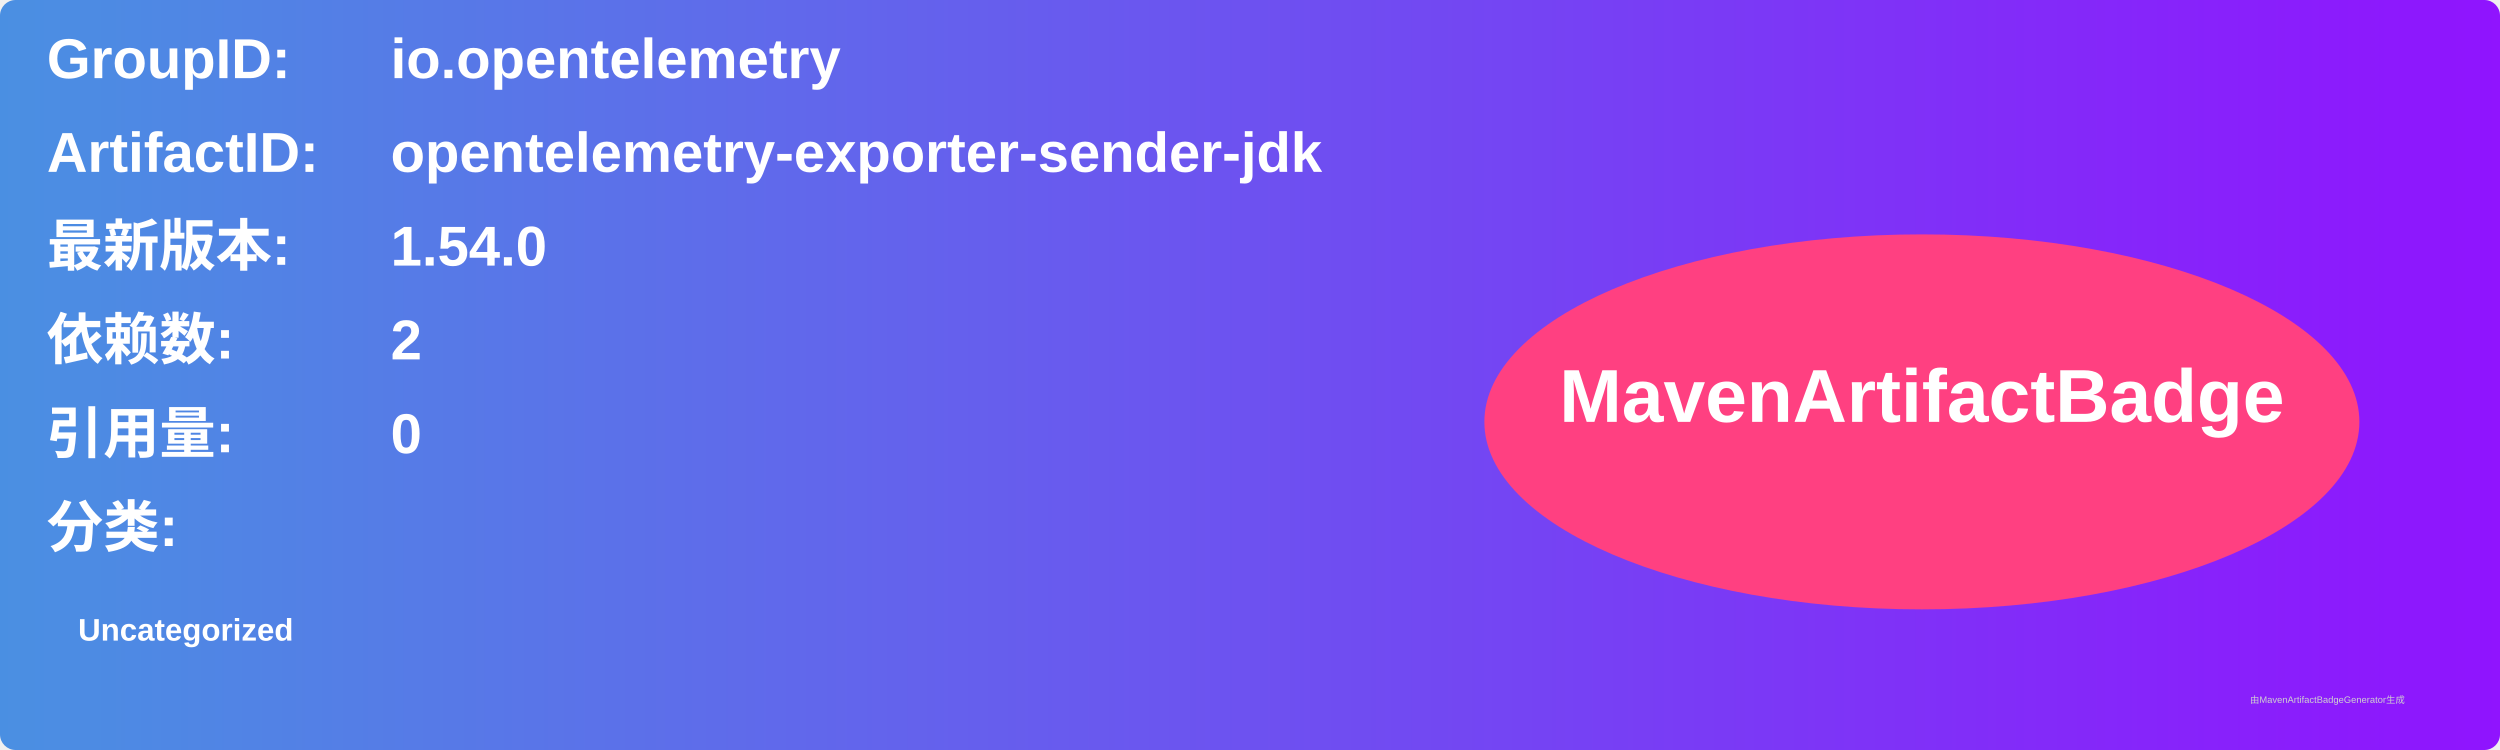
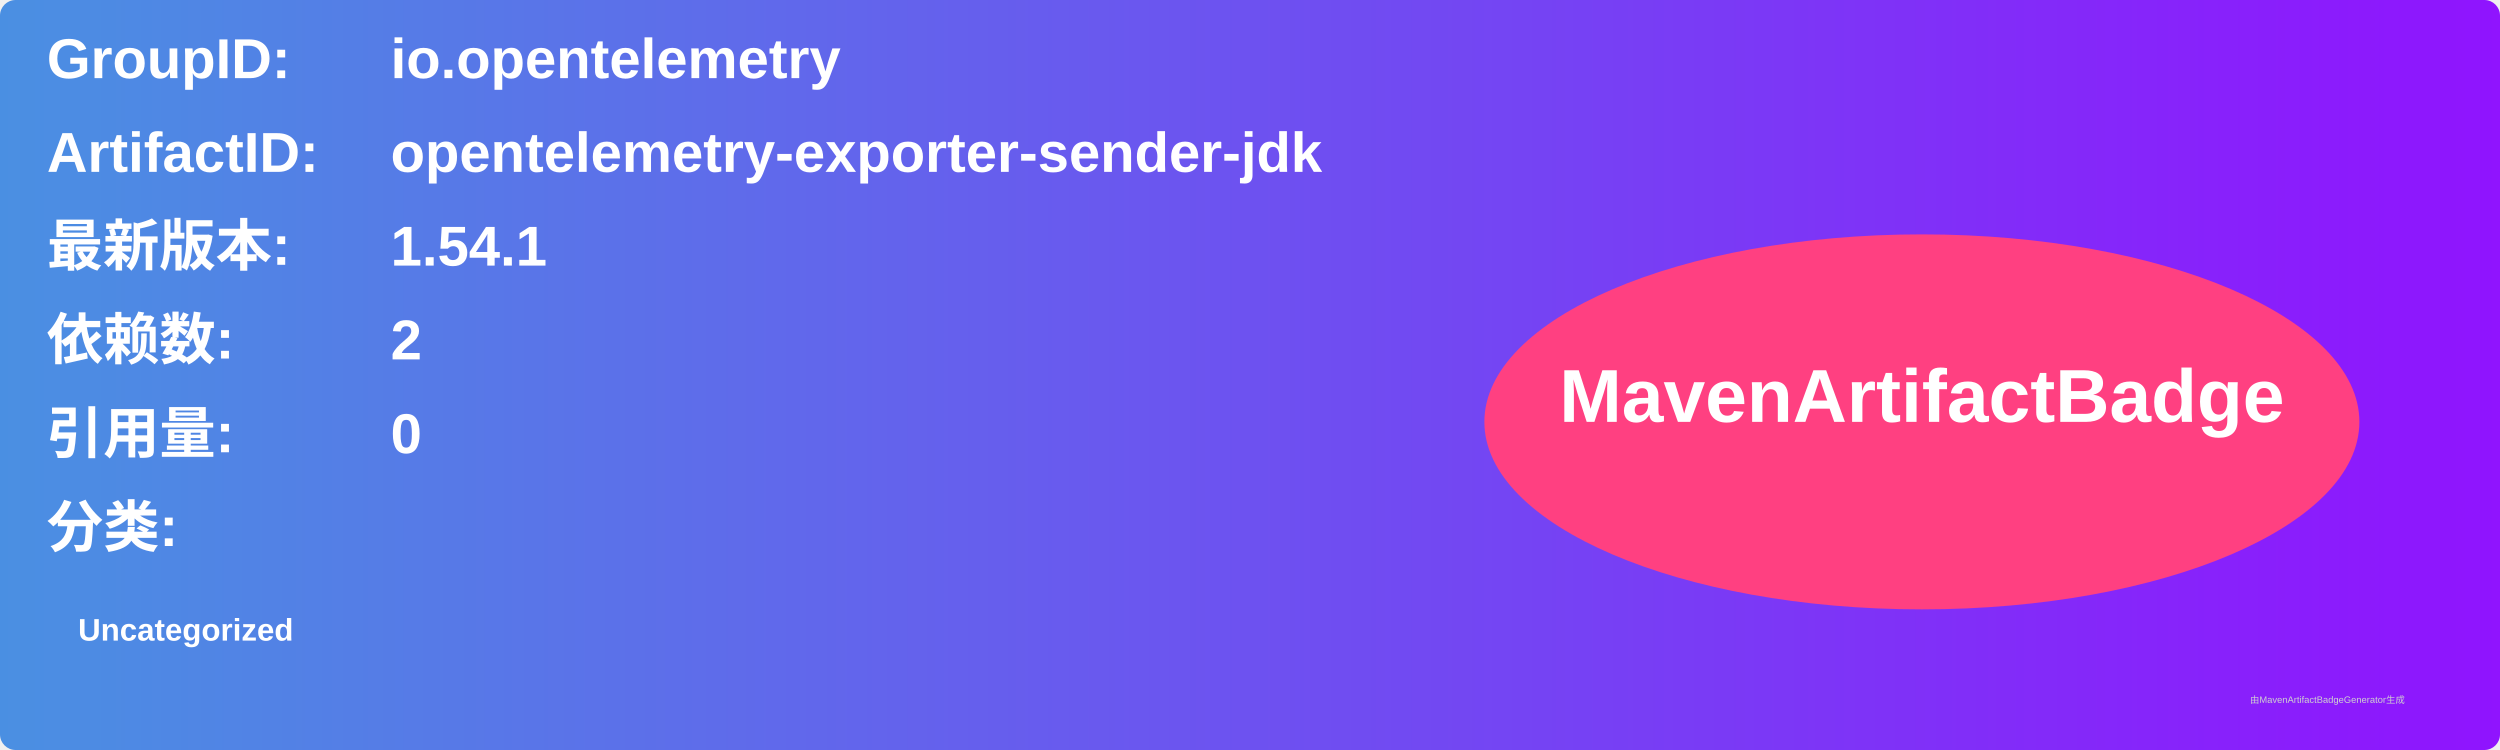
<svg xmlns="http://www.w3.org/2000/svg" width="800" height="240" viewBox="0 0 800 240">
  <linearGradient id="grad" x1="0%" y1="0%" x2="100%" y2="0%">
    <stop offset="0%" stop-color="#4a90e2" />
    <stop offset="100%" stop-color="#9013fe" />
  </linearGradient>
  <rect width="100%" height="100%" rx="5" ry="5" fill="url(#grad)" />
  <g transform="translate(15, 15)">
    <text x="0" y="10" font-family="Arial" font-size="18" fill="white" font-weight="bold" width="260">GroupID:</text>
    <text x="110" y="10" font-family="Arial" font-size="18" fill="white" font-weight="bold" width="460">io.opentelemetry</text>
    <text x="0" y="40" font-family="Arial" font-size="18" fill="white" font-weight="bold" width="260">ArtifactID:</text>
    <text x="110" y="40" font-family="Arial" font-size="18" fill="white" font-weight="bold" width="460">opentelemetry-exporter-sender-jdk</text>
    <text x="0" y="70" font-family="Arial" font-size="18" fill="white" font-weight="bold">最新版本:</text>
    <text x="110" y="70" font-family="Arial" font-size="18" fill="white" font-weight="bold">
-       <tspan font-weight="bold">1.54.0</tspan>
+       <tspan font-weight="bold">1.54.1</tspan>
    </text>
    <text x="0" y="100" font-family="Arial" font-size="18" fill="white" font-weight="bold">依赖数: </text>
    <text x="110" y="100" font-family="Arial" font-size="18" fill="white">
      <tspan font-weight="bold">2</tspan>
    </text>
    <text x="0" y="130" font-family="Arial" font-size="18" fill="white" font-weight="bold">引用量: </text>
    <text x="110" y="130" font-family="Arial" font-size="18" fill="white">
      <tspan font-weight="bold">0</tspan>
    </text>
    <text x="0" y="160" font-family="Arial" font-size="18" fill="white" font-weight="bold">分类:</text>
    <text x="10" y="190" font-family="Arial" font-size="10" fill="white">
      <tspan font-weight="bold">Uncategorized</tspan>
    </text>
    <ellipse cx="600" cy="120" rx="140" ry="60" fill="#ff4081" />
    <text x="600" y="120" text-anchor="middle" font-family="Arial" font-size="24" fill="white" font-weight="bold">MavenArtifactBadge</text>
  </g>
  <text x="720" y="225" font-family="Arial" font-size="3" fill="#d0d0d0">由MavenArtifactBadgeGenerator生成</text>
</svg>
